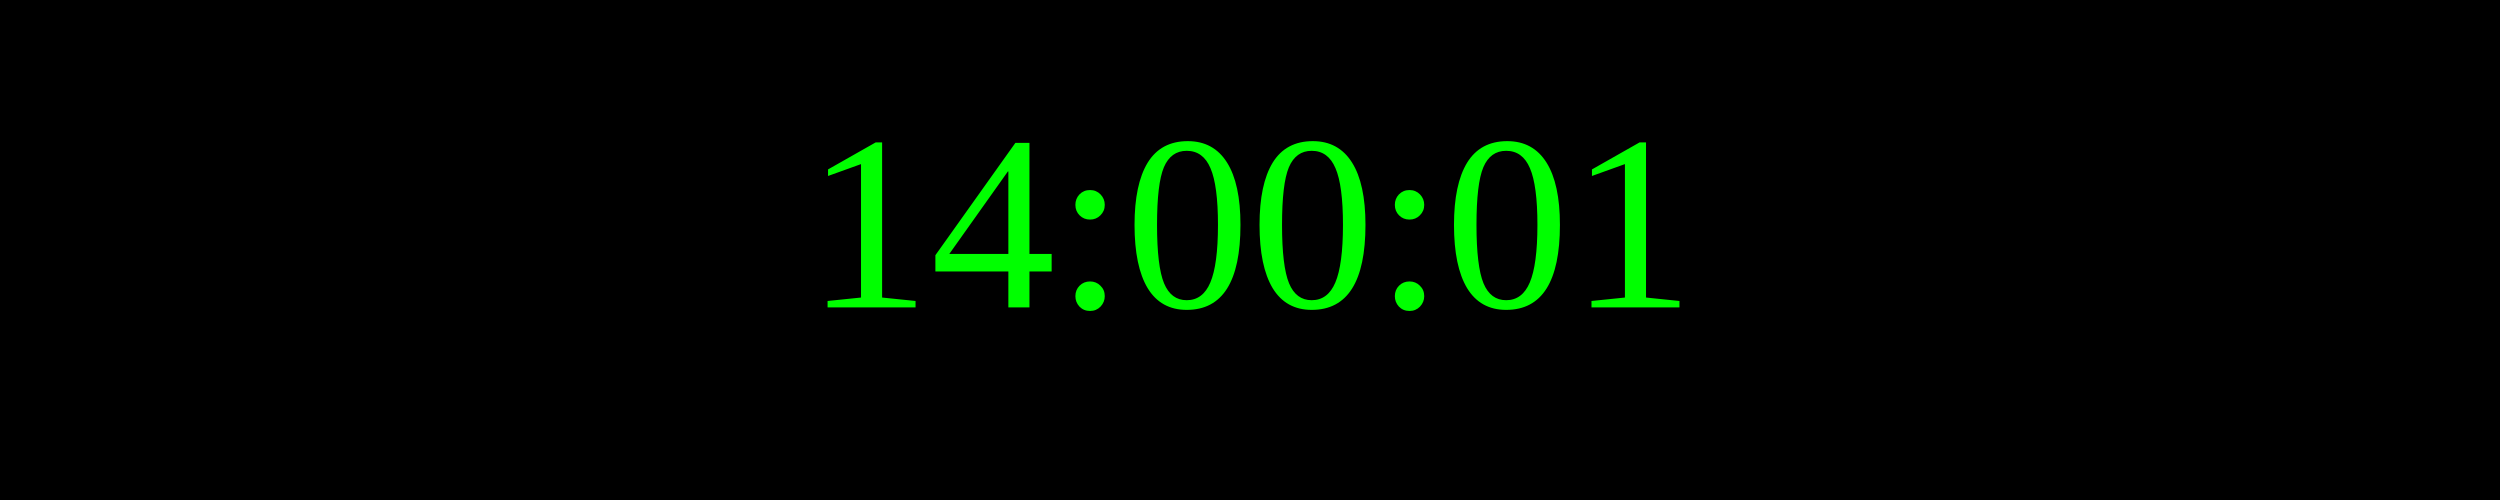
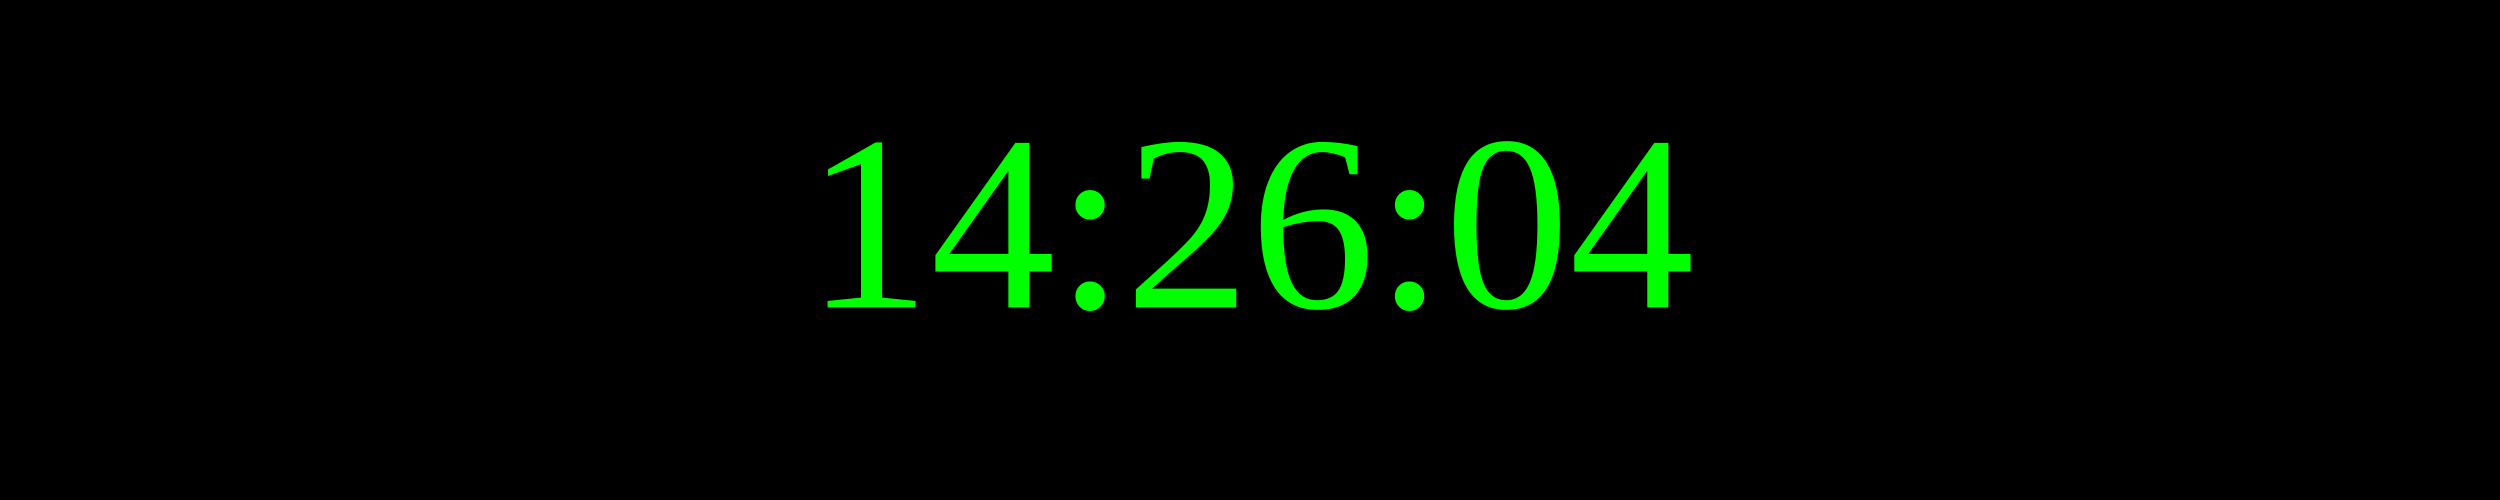
<svg xmlns="http://www.w3.org/2000/svg" width="250" height="50">
  <rect width="100%" height="100%" fill="black" />
  <text x="50%" y="50%" font-size="25" fill="lime" text-anchor="middle" dominant-baseline="middle">
- 14:00:01
+ 14:26:04
</text>
</svg>
